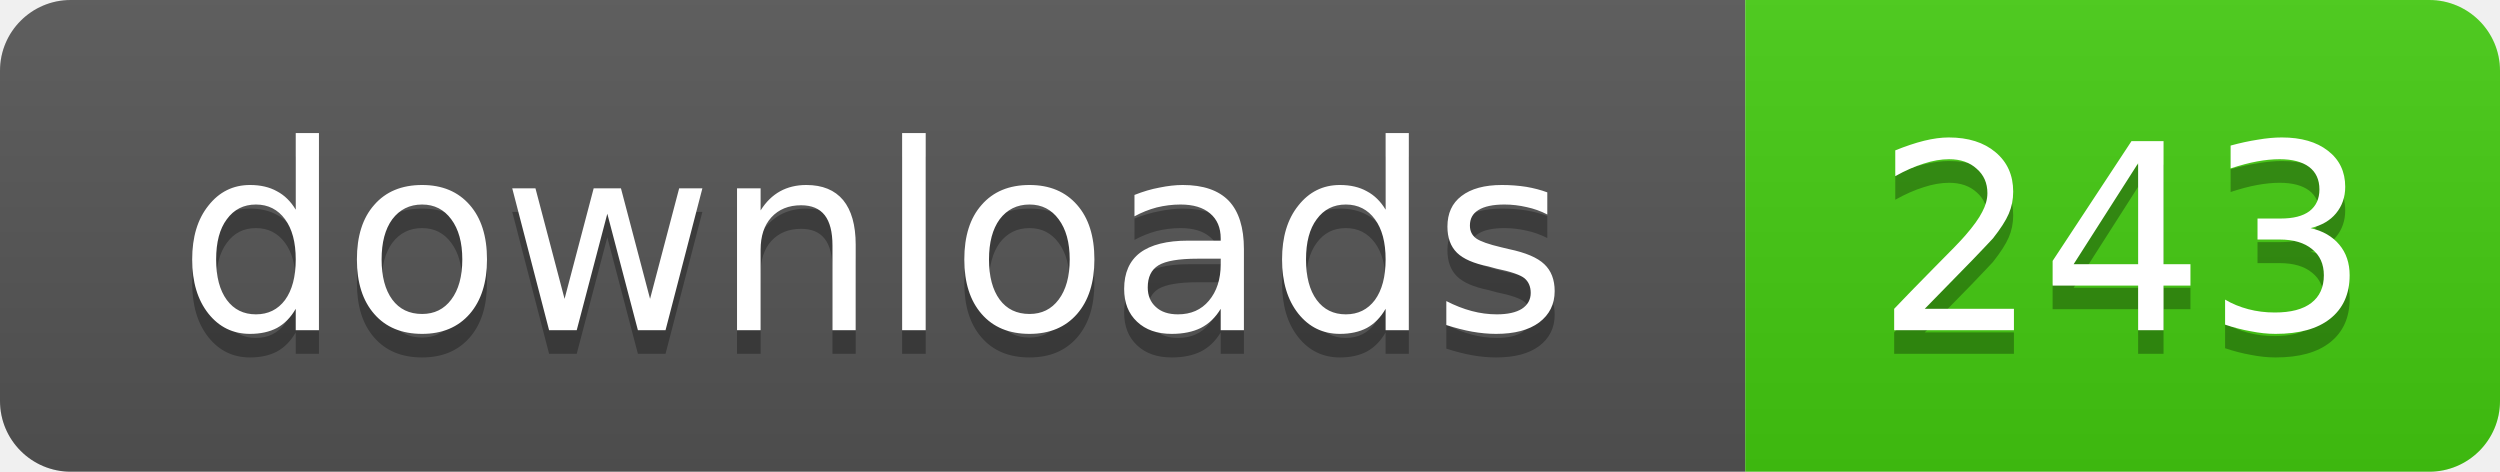
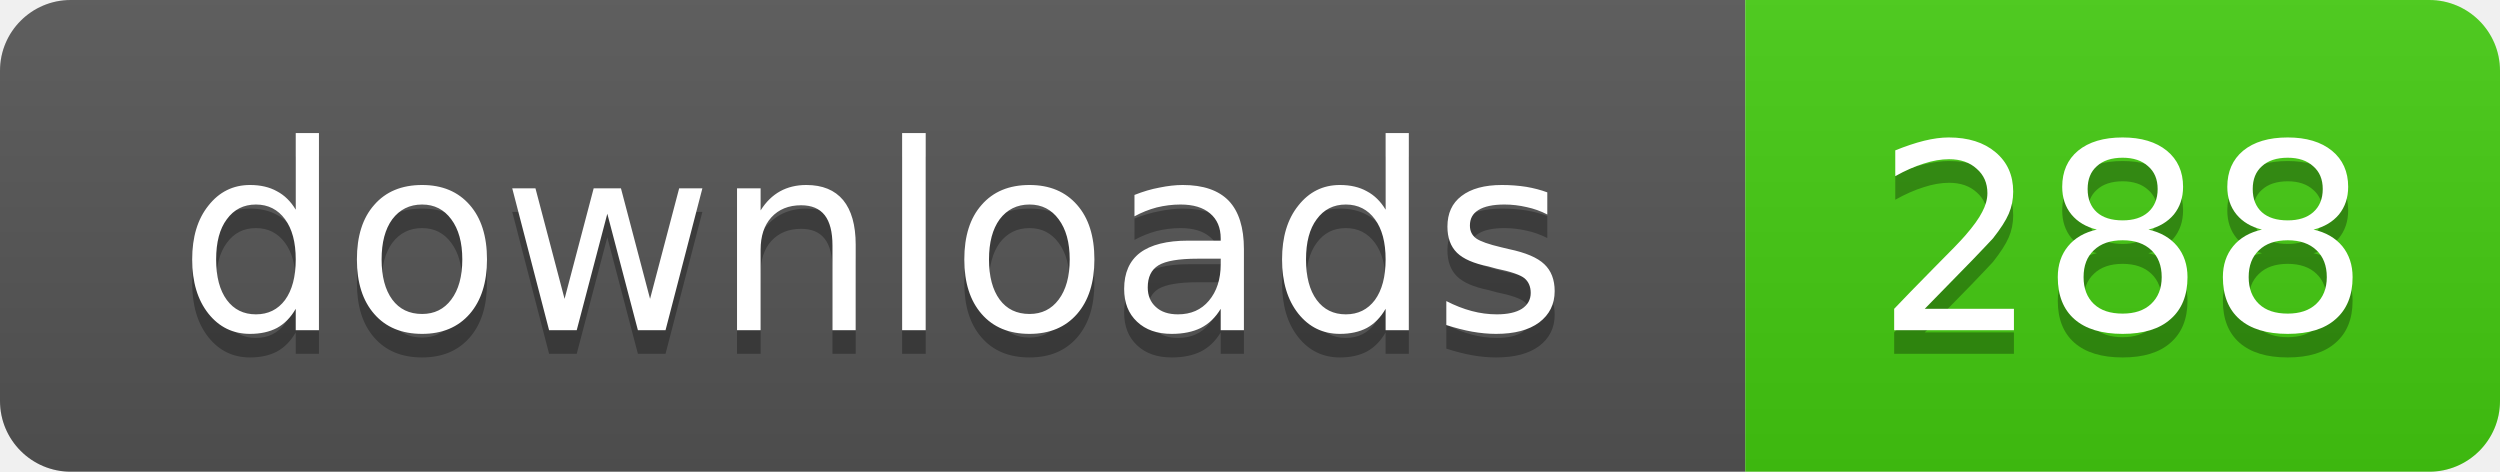
- <svg xmlns="http://www.w3.org/2000/svg" width="106" height="20" role="img" aria-label="downloads: 243">
+ <svg xmlns="http://www.w3.org/2000/svg" width="106" height="20" role="img" aria-label="downloads: 288">
  <linearGradient id="s" x2="0" y2="100%">
    <stop offset="0" stop-color="#bbb" stop-opacity=".1" />
    <stop offset="1" stop-opacity=".1" />
  </linearGradient>
  <clipPath id="r">
    <rect width="106" height="20" rx="3" />
  </clipPath>
  <g clip-path="url(#r)">
    <rect width="74" height="20" fill="#555" />
    <rect x="74" width="32" height="20" fill="#4c1" />
    <rect width="106" height="20" fill="url(#s)" />
  </g>
  <g fill="#fff" text-anchor="middle" font-family="Verdana,Geneva,DejaVu Sans,sans-serif" text-rendering="geometricPrecision" font-size="11">
    <text x="37" y="15" fill="#010101" fill-opacity=".3">downloads</text>
    <text x="37" y="14">downloads</text>
-     <text x="90" y="15" fill="#010101" fill-opacity=".3">243</text>
-     <text x="90" y="14">243</text>
+     <text x="90" y="15" fill="#010101" fill-opacity=".3">288</text>
+     <text x="90" y="14">288</text>
  </g>
</svg>
